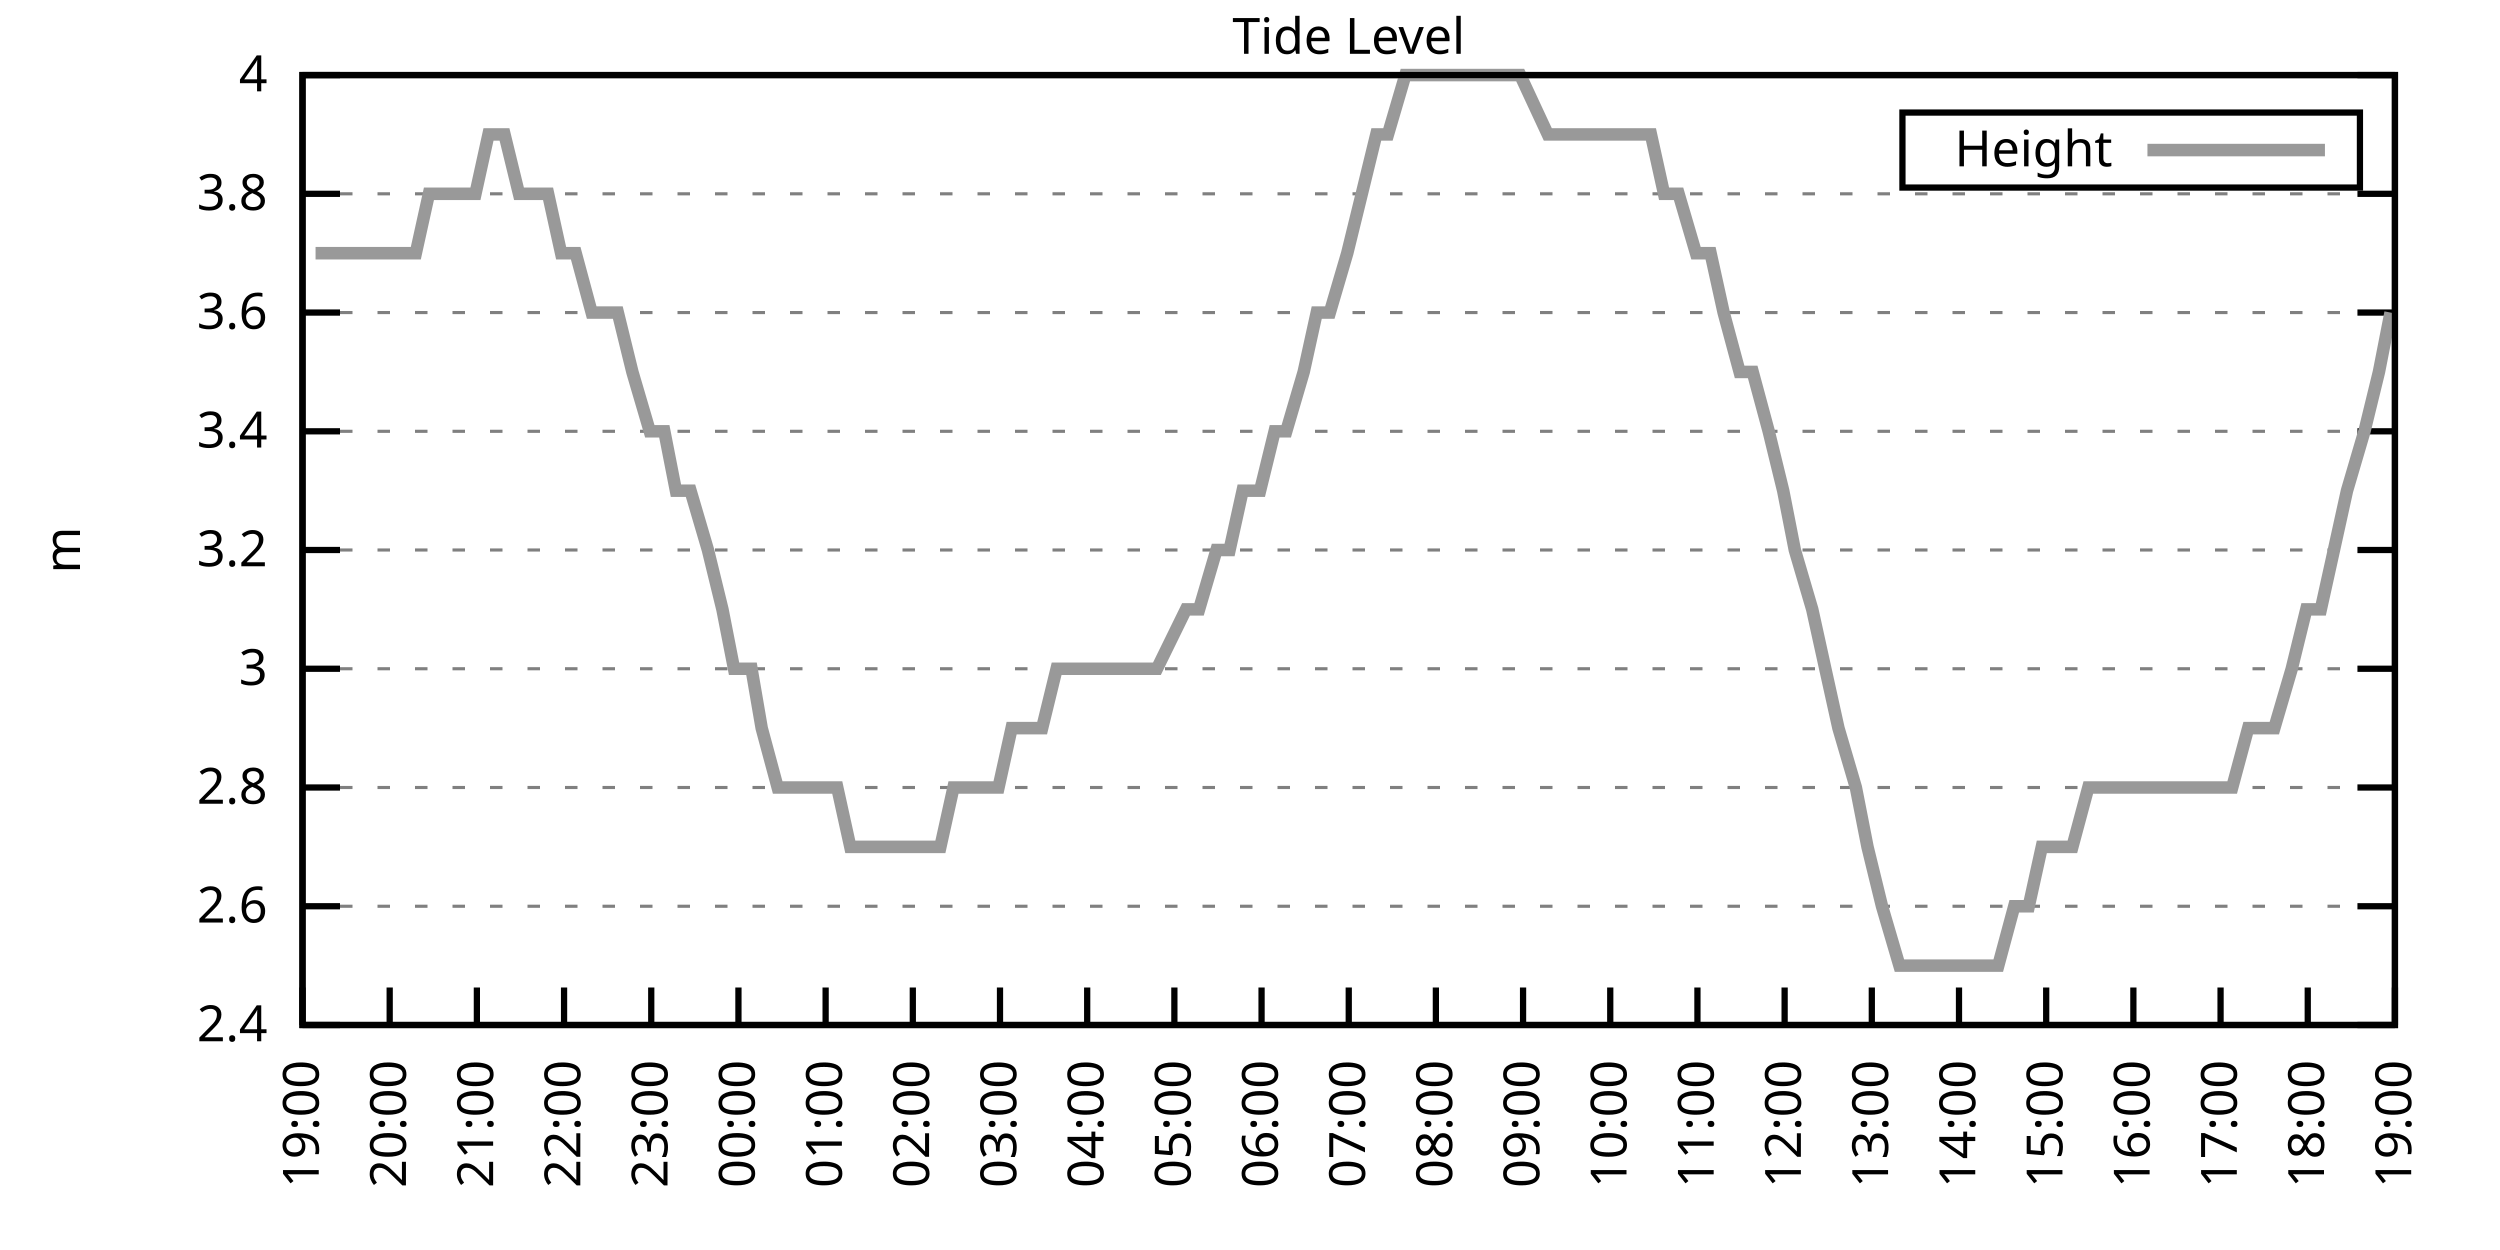
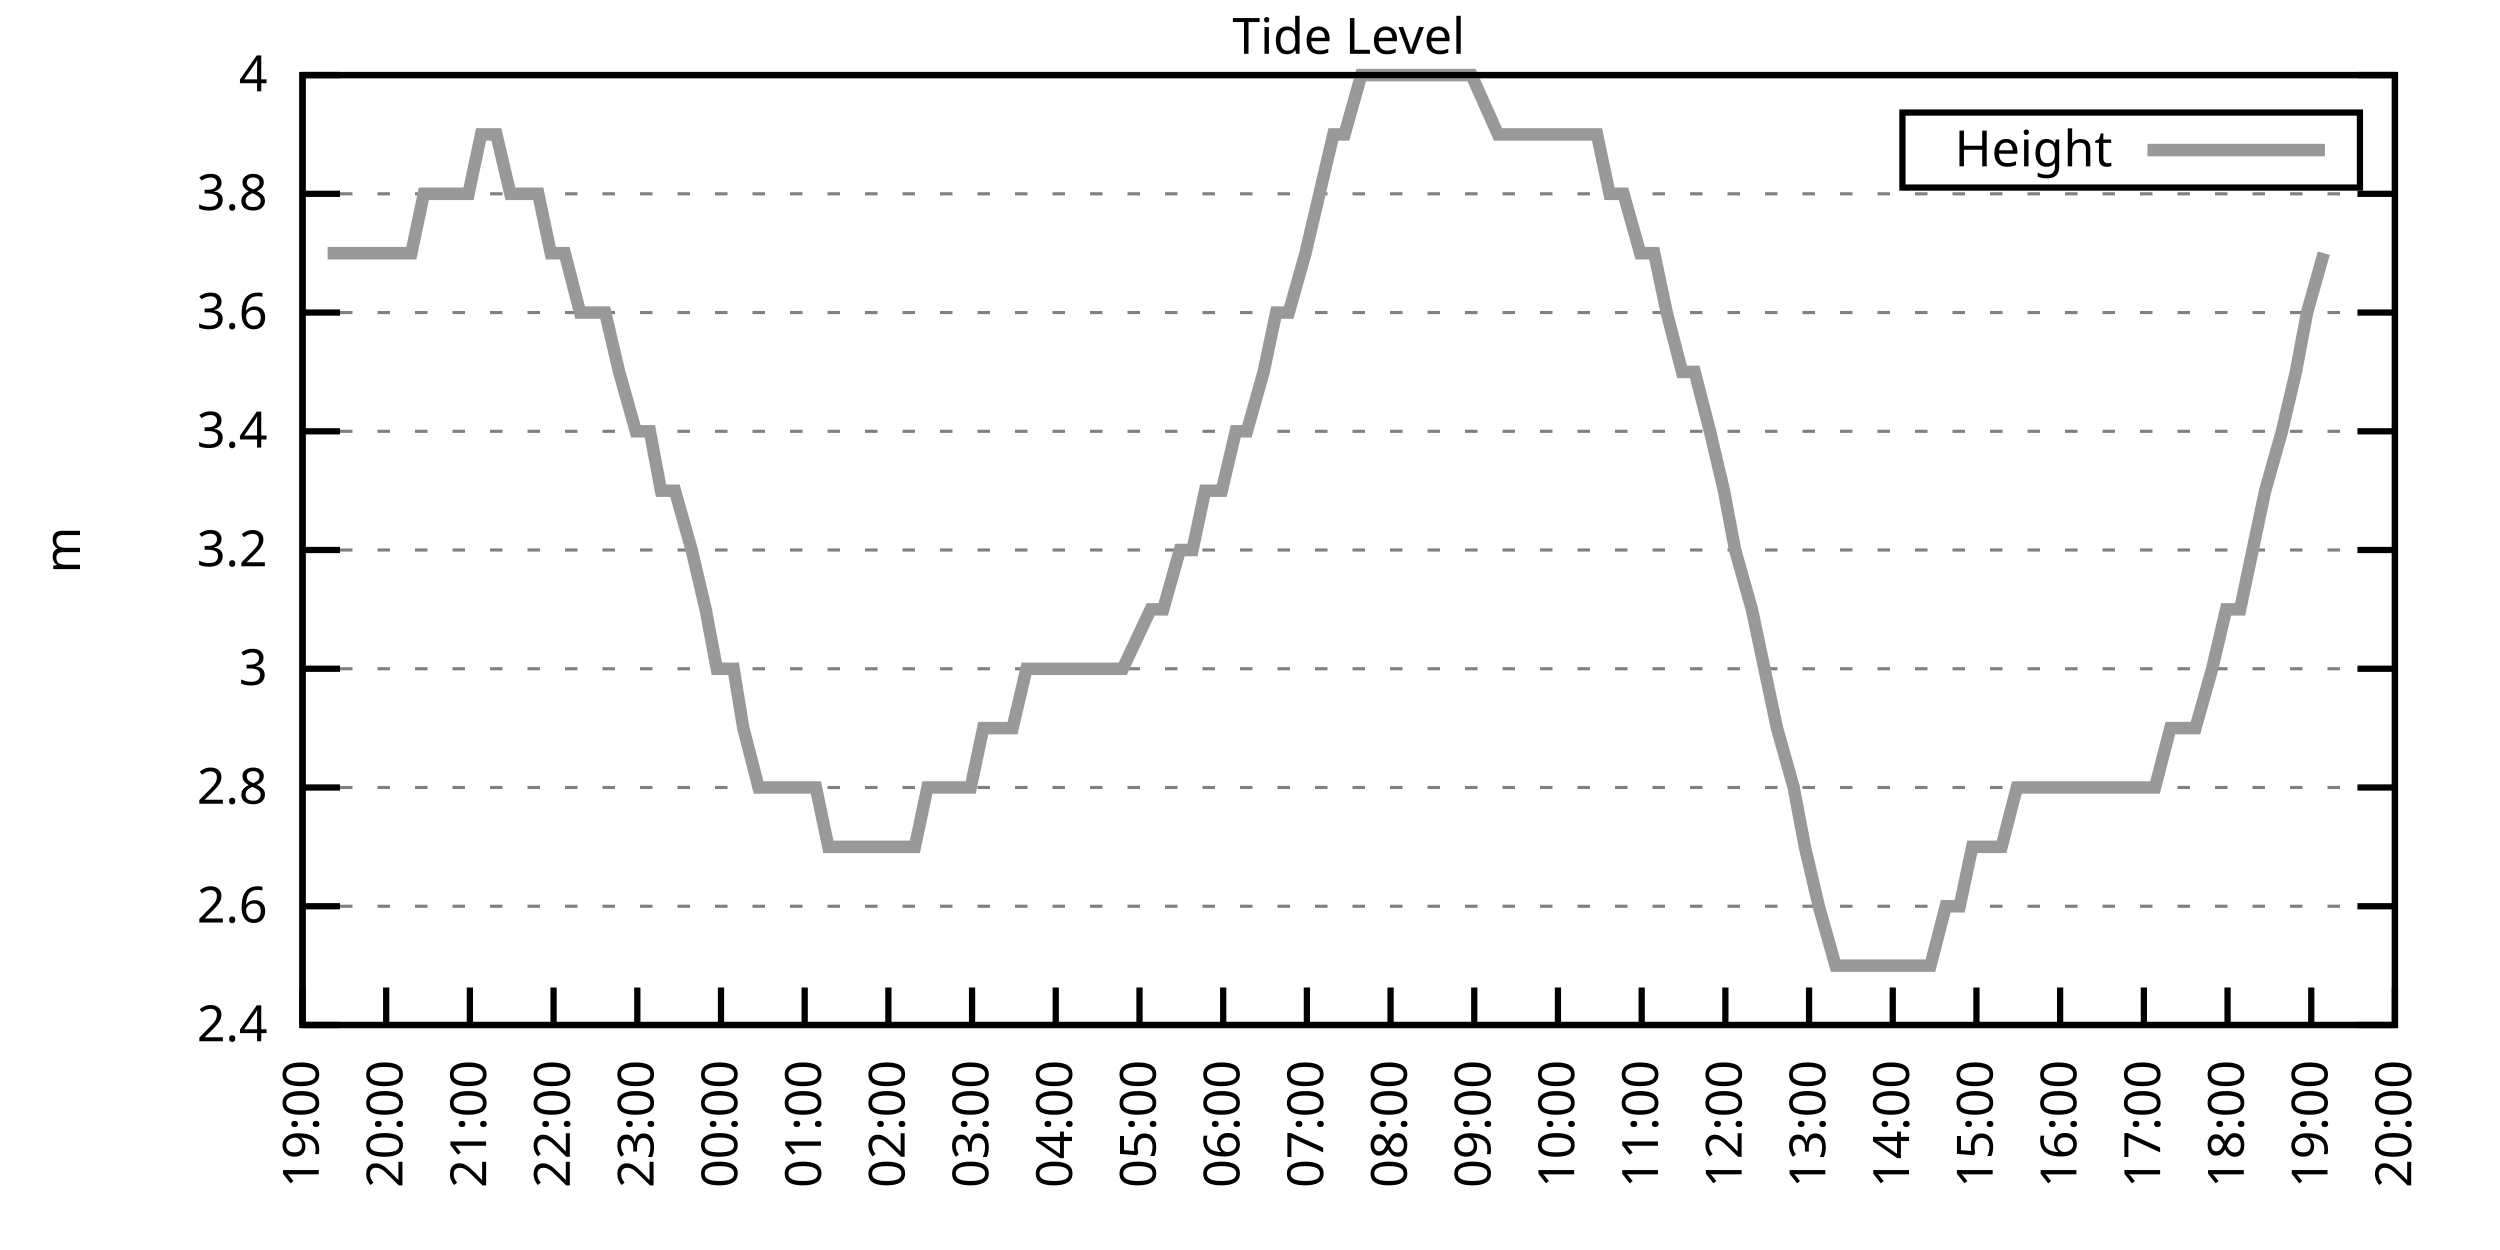
<svg xmlns="http://www.w3.org/2000/svg" xmlns:xlink="http://www.w3.org/1999/xlink" width="400" height="200" viewBox="0 0 400 200">
  <g id="gnuplot_canvas">
    <rect x="0" y="0" width="400" height="200" fill="none" />
    <defs>
      <circle id="gpDot" r="0.5" stroke-width="0.5" stroke="currentColor" />
      <path id="gpPt0" stroke-width="0.333" stroke="currentColor" d="M-1,0 h2 M0,-1 v2" />
      <path id="gpPt1" stroke-width="0.333" stroke="currentColor" d="M-1,-1 L1,1 M1,-1 L-1,1" />
      <path id="gpPt2" stroke-width="0.333" stroke="currentColor" d="M-1,0 L1,0 M0,-1 L0,1 M-1,-1 L1,1 M-1,1 L1,-1" />
      <rect id="gpPt3" stroke-width="0.333" stroke="currentColor" x="-1" y="-1" width="2" height="2" />
      <rect id="gpPt4" stroke-width="0.333" stroke="currentColor" fill="currentColor" x="-1" y="-1" width="2" height="2" />
      <circle id="gpPt5" stroke-width="0.333" stroke="currentColor" cx="0" cy="0" r="1" />
      <use xlink:href="#gpPt5" id="gpPt6" fill="currentColor" stroke="none" />
      <path id="gpPt7" stroke-width="0.333" stroke="currentColor" d="M0,-1.33 L-1.33,0.67 L1.33,0.67 z" />
      <use xlink:href="#gpPt7" id="gpPt8" fill="currentColor" stroke="none" />
      <use xlink:href="#gpPt7" id="gpPt9" stroke="currentColor" transform="rotate(180)" />
      <use xlink:href="#gpPt9" id="gpPt10" fill="currentColor" stroke="none" />
      <use xlink:href="#gpPt3" id="gpPt11" stroke="currentColor" transform="rotate(45)" />
      <use xlink:href="#gpPt11" id="gpPt12" fill="currentColor" stroke="none" />
      <path id="gpPt13" stroke-width="0.333" stroke="currentColor" d="M0,1.330 L1.265,0.411 L0.782,-1.067 L-0.782,-1.076 L-1.265,0.411 z" />
      <use xlink:href="#gpPt13" id="gpPt14" fill="currentColor" stroke="none" />
      <filter id="textbox" filterUnits="objectBoundingBox" x="0" y="0" height="1" width="1">
        <feFlood flood-color="white" flood-opacity="1" result="bgnd" />
        <feComposite in="SourceGraphic" in2="bgnd" operator="atop" />
      </filter>
      <filter id="greybox" filterUnits="objectBoundingBox" x="0" y="0" height="1" width="1">
        <feFlood flood-color="lightgrey" flood-opacity="1" result="grey" />
        <feComposite in="SourceGraphic" in2="grey" operator="atop" />
      </filter>
    </defs>
    <g fill="none" color="white" stroke="currentColor" stroke-width="1.00" stroke-linecap="butt" stroke-linejoin="miter">
</g>
    <g fill="none" color="black" stroke="currentColor" stroke-width="1.00" stroke-linecap="butt" stroke-linejoin="miter">
      <g stroke="none" shape-rendering="crispEdges">
        <polygon fill="rgb(255, 255, 255)" points="48.40,164.00 383.18,164.00 383.18,12.02 48.40,12.02 " />
      </g>
    </g>
    <g fill="none" color="black" stroke="currentColor" stroke-width="1.00" stroke-linecap="butt" stroke-linejoin="miter">
</g>
    <g fill="none" color="black" stroke="black" stroke-width="0.50" stroke-linecap="butt" stroke-linejoin="miter">
</g>
    <g fill="none" color="gray" stroke="currentColor" stroke-width="0.50" stroke-linecap="butt" stroke-linejoin="miter">
      <path stroke="gray" stroke-dasharray="2,4" class="gridline" d="M48.40,164.00 L383.19,164.00  " />
    </g>
    <g fill="none" color="gray" stroke="gray" stroke-width="1.00" stroke-linecap="butt" stroke-linejoin="miter">
</g>
    <g fill="none" color="black" stroke="currentColor" stroke-width="1.00" stroke-linecap="butt" stroke-linejoin="miter">
      <path stroke="black" d="M48.40,164.00 L54.40,164.00 M383.19,164.00 L377.19,164.00  " />
      <g transform="translate(42.80,166.60)" stroke="none" fill="black" font-family="Sans" font-size="8.00" text-anchor="end">
        <text>
          <tspan font-family="Sans"> 2.4</tspan>
        </text>
      </g>
    </g>
    <g fill="none" color="black" stroke="currentColor" stroke-width="1.00" stroke-linecap="butt" stroke-linejoin="miter">
</g>
    <g fill="none" color="black" stroke="black" stroke-width="0.50" stroke-linecap="butt" stroke-linejoin="miter">
</g>
    <g fill="none" color="gray" stroke="currentColor" stroke-width="0.50" stroke-linecap="butt" stroke-linejoin="miter">
      <path stroke="gray" stroke-dasharray="2,4" class="gridline" d="M48.40,145.00 L383.19,145.00  " />
    </g>
    <g fill="none" color="gray" stroke="gray" stroke-width="1.00" stroke-linecap="butt" stroke-linejoin="miter">
</g>
    <g fill="none" color="black" stroke="currentColor" stroke-width="1.00" stroke-linecap="butt" stroke-linejoin="miter">
      <path stroke="black" d="M48.40,145.00 L54.40,145.00 M383.19,145.00 L377.19,145.00  " />
      <g transform="translate(42.80,147.60)" stroke="none" fill="black" font-family="Sans" font-size="8.00" text-anchor="end">
        <text>
          <tspan font-family="Sans"> 2.6</tspan>
        </text>
      </g>
    </g>
    <g fill="none" color="black" stroke="currentColor" stroke-width="1.00" stroke-linecap="butt" stroke-linejoin="miter">
</g>
    <g fill="none" color="black" stroke="black" stroke-width="0.50" stroke-linecap="butt" stroke-linejoin="miter">
</g>
    <g fill="none" color="gray" stroke="currentColor" stroke-width="0.50" stroke-linecap="butt" stroke-linejoin="miter">
      <path stroke="gray" stroke-dasharray="2,4" class="gridline" d="M48.40,126.00 L383.19,126.00  " />
    </g>
    <g fill="none" color="gray" stroke="gray" stroke-width="1.00" stroke-linecap="butt" stroke-linejoin="miter">
</g>
    <g fill="none" color="black" stroke="currentColor" stroke-width="1.00" stroke-linecap="butt" stroke-linejoin="miter">
      <path stroke="black" d="M48.40,126.00 L54.40,126.00 M383.19,126.00 L377.19,126.00  " />
      <g transform="translate(42.80,128.60)" stroke="none" fill="black" font-family="Sans" font-size="8.00" text-anchor="end">
        <text>
          <tspan font-family="Sans"> 2.8</tspan>
        </text>
      </g>
    </g>
    <g fill="none" color="black" stroke="currentColor" stroke-width="1.00" stroke-linecap="butt" stroke-linejoin="miter">
</g>
    <g fill="none" color="black" stroke="black" stroke-width="0.50" stroke-linecap="butt" stroke-linejoin="miter">
</g>
    <g fill="none" color="gray" stroke="currentColor" stroke-width="0.50" stroke-linecap="butt" stroke-linejoin="miter">
      <path stroke="gray" stroke-dasharray="2,4" class="gridline" d="M48.40,107.00 L383.19,107.00  " />
    </g>
    <g fill="none" color="gray" stroke="gray" stroke-width="1.00" stroke-linecap="butt" stroke-linejoin="miter">
</g>
    <g fill="none" color="black" stroke="currentColor" stroke-width="1.00" stroke-linecap="butt" stroke-linejoin="miter">
      <path stroke="black" d="M48.40,107.00 L54.40,107.00 M383.19,107.00 L377.19,107.00  " />
      <g transform="translate(42.80,109.60)" stroke="none" fill="black" font-family="Sans" font-size="8.00" text-anchor="end">
        <text>
          <tspan font-family="Sans"> 3</tspan>
        </text>
      </g>
    </g>
    <g fill="none" color="black" stroke="currentColor" stroke-width="1.00" stroke-linecap="butt" stroke-linejoin="miter">
</g>
    <g fill="none" color="black" stroke="black" stroke-width="0.50" stroke-linecap="butt" stroke-linejoin="miter">
</g>
    <g fill="none" color="gray" stroke="currentColor" stroke-width="0.50" stroke-linecap="butt" stroke-linejoin="miter">
      <path stroke="gray" stroke-dasharray="2,4" class="gridline" d="M48.40,88.00 L383.19,88.00  " />
    </g>
    <g fill="none" color="gray" stroke="gray" stroke-width="1.00" stroke-linecap="butt" stroke-linejoin="miter">
</g>
    <g fill="none" color="black" stroke="currentColor" stroke-width="1.00" stroke-linecap="butt" stroke-linejoin="miter">
      <path stroke="black" d="M48.40,88.00 L54.40,88.00 M383.19,88.00 L377.19,88.00  " />
      <g transform="translate(42.80,90.60)" stroke="none" fill="black" font-family="Sans" font-size="8.00" text-anchor="end">
        <text>
          <tspan font-family="Sans"> 3.2</tspan>
        </text>
      </g>
    </g>
    <g fill="none" color="black" stroke="currentColor" stroke-width="1.00" stroke-linecap="butt" stroke-linejoin="miter">
</g>
    <g fill="none" color="black" stroke="black" stroke-width="0.50" stroke-linecap="butt" stroke-linejoin="miter">
</g>
    <g fill="none" color="gray" stroke="currentColor" stroke-width="0.50" stroke-linecap="butt" stroke-linejoin="miter">
      <path stroke="gray" stroke-dasharray="2,4" class="gridline" d="M48.40,69.01 L383.19,69.01  " />
    </g>
    <g fill="none" color="gray" stroke="gray" stroke-width="1.00" stroke-linecap="butt" stroke-linejoin="miter">
</g>
    <g fill="none" color="black" stroke="currentColor" stroke-width="1.00" stroke-linecap="butt" stroke-linejoin="miter">
      <path stroke="black" d="M48.40,69.01 L54.40,69.01 M383.19,69.01 L377.19,69.01  " />
      <g transform="translate(42.80,71.61)" stroke="none" fill="black" font-family="Sans" font-size="8.00" text-anchor="end">
        <text>
          <tspan font-family="Sans"> 3.4</tspan>
        </text>
      </g>
    </g>
    <g fill="none" color="black" stroke="currentColor" stroke-width="1.00" stroke-linecap="butt" stroke-linejoin="miter">
</g>
    <g fill="none" color="black" stroke="black" stroke-width="0.50" stroke-linecap="butt" stroke-linejoin="miter">
</g>
    <g fill="none" color="gray" stroke="currentColor" stroke-width="0.50" stroke-linecap="butt" stroke-linejoin="miter">
      <path stroke="gray" stroke-dasharray="2,4" class="gridline" d="M48.40,50.01 L383.19,50.01  " />
    </g>
    <g fill="none" color="gray" stroke="gray" stroke-width="1.00" stroke-linecap="butt" stroke-linejoin="miter">
</g>
    <g fill="none" color="black" stroke="currentColor" stroke-width="1.00" stroke-linecap="butt" stroke-linejoin="miter">
      <path stroke="black" d="M48.40,50.01 L54.40,50.01 M383.19,50.01 L377.19,50.01  " />
      <g transform="translate(42.80,52.61)" stroke="none" fill="black" font-family="Sans" font-size="8.00" text-anchor="end">
        <text>
          <tspan font-family="Sans"> 3.6</tspan>
        </text>
      </g>
    </g>
    <g fill="none" color="black" stroke="currentColor" stroke-width="1.00" stroke-linecap="butt" stroke-linejoin="miter">
</g>
    <g fill="none" color="black" stroke="black" stroke-width="0.50" stroke-linecap="butt" stroke-linejoin="miter">
</g>
    <g fill="none" color="gray" stroke="currentColor" stroke-width="0.50" stroke-linecap="butt" stroke-linejoin="miter">
      <path stroke="gray" stroke-dasharray="2,4" class="gridline" d="M48.40,31.01 L383.19,31.01  " />
    </g>
    <g fill="none" color="gray" stroke="gray" stroke-width="1.00" stroke-linecap="butt" stroke-linejoin="miter">
</g>
    <g fill="none" color="black" stroke="currentColor" stroke-width="1.00" stroke-linecap="butt" stroke-linejoin="miter">
      <path stroke="black" d="M48.40,31.01 L54.40,31.01 M383.19,31.01 L377.19,31.01  " />
      <g transform="translate(42.80,33.61)" stroke="none" fill="black" font-family="Sans" font-size="8.00" text-anchor="end">
        <text>
          <tspan font-family="Sans"> 3.8</tspan>
        </text>
      </g>
    </g>
    <g fill="none" color="black" stroke="currentColor" stroke-width="1.00" stroke-linecap="butt" stroke-linejoin="miter">
</g>
    <g fill="none" color="black" stroke="black" stroke-width="0.50" stroke-linecap="butt" stroke-linejoin="miter">
</g>
    <g fill="none" color="gray" stroke="currentColor" stroke-width="0.50" stroke-linecap="butt" stroke-linejoin="miter">
      <path stroke="gray" stroke-dasharray="2,4" class="gridline" d="M48.40,12.01 L383.19,12.01  " />
    </g>
    <g fill="none" color="gray" stroke="gray" stroke-width="1.00" stroke-linecap="butt" stroke-linejoin="miter">
</g>
    <g fill="none" color="black" stroke="currentColor" stroke-width="1.00" stroke-linecap="butt" stroke-linejoin="miter">
      <path stroke="black" d="M48.40,12.01 L54.40,12.01 M383.19,12.01 L377.19,12.01  " />
      <g transform="translate(42.80,14.61)" stroke="none" fill="black" font-family="Sans" font-size="8.00" text-anchor="end">
        <text>
          <tspan font-family="Sans"> 4</tspan>
        </text>
      </g>
    </g>
    <g fill="none" color="black" stroke="currentColor" stroke-width="1.00" stroke-linecap="butt" stroke-linejoin="miter">
      <path stroke="black" d="M48.40,164.00 L48.40,158.00  " />
      <g transform="translate(51.00,169.60) rotate(270.00)" stroke="none" fill="black" font-family="Sans" font-size="8.00" text-anchor="end">
        <text>
          <tspan font-family="Sans">19:00</tspan>
        </text>
      </g>
    </g>
    <g fill="none" color="black" stroke="currentColor" stroke-width="1.00" stroke-linecap="butt" stroke-linejoin="miter">
-       <path stroke="black" d="M62.35,164.00 L62.35,158.00  " />
-       <g transform="translate(64.95,169.60) rotate(270.00)" stroke="none" fill="black" font-family="Sans" font-size="8.00" text-anchor="end">
+       <path stroke="black" d="M61.79,164.00 L61.79,158.00  " />
+       <g transform="translate(64.39,169.60) rotate(270.00)" stroke="none" fill="black" font-family="Sans" font-size="8.00" text-anchor="end">
        <text>
          <tspan font-family="Sans">20:00</tspan>
        </text>
      </g>
    </g>
    <g fill="none" color="black" stroke="currentColor" stroke-width="1.00" stroke-linecap="butt" stroke-linejoin="miter">
-       <path stroke="black" d="M76.30,164.00 L76.30,158.00  " />
-       <g transform="translate(78.90,169.60) rotate(270.00)" stroke="none" fill="black" font-family="Sans" font-size="8.00" text-anchor="end">
+       <path stroke="black" d="M75.18,164.00 L75.18,158.00  " />
+       <g transform="translate(77.78,169.60) rotate(270.00)" stroke="none" fill="black" font-family="Sans" font-size="8.00" text-anchor="end">
        <text>
          <tspan font-family="Sans">21:00</tspan>
        </text>
      </g>
    </g>
    <g fill="none" color="black" stroke="currentColor" stroke-width="1.00" stroke-linecap="butt" stroke-linejoin="miter">
-       <path stroke="black" d="M90.25,164.00 L90.25,158.00  " />
-       <g transform="translate(92.85,169.60) rotate(270.00)" stroke="none" fill="black" font-family="Sans" font-size="8.00" text-anchor="end">
+       <path stroke="black" d="M88.57,164.00 L88.57,158.00  " />
+       <g transform="translate(91.17,169.60) rotate(270.00)" stroke="none" fill="black" font-family="Sans" font-size="8.00" text-anchor="end">
        <text>
          <tspan font-family="Sans">22:00</tspan>
        </text>
      </g>
    </g>
    <g fill="none" color="black" stroke="currentColor" stroke-width="1.00" stroke-linecap="butt" stroke-linejoin="miter">
-       <path stroke="black" d="M104.20,164.00 L104.20,158.00  " />
-       <g transform="translate(106.80,169.60) rotate(270.00)" stroke="none" fill="black" font-family="Sans" font-size="8.00" text-anchor="end">
+       <path stroke="black" d="M101.97,164.00 L101.97,158.00  " />
+       <g transform="translate(104.57,169.60) rotate(270.00)" stroke="none" fill="black" font-family="Sans" font-size="8.00" text-anchor="end">
        <text>
          <tspan font-family="Sans">23:00</tspan>
        </text>
      </g>
    </g>
    <g fill="none" color="black" stroke="currentColor" stroke-width="1.00" stroke-linecap="butt" stroke-linejoin="miter">
-       <path stroke="black" d="M118.15,164.00 L118.15,158.00  " />
-       <g transform="translate(120.75,169.60) rotate(270.00)" stroke="none" fill="black" font-family="Sans" font-size="8.00" text-anchor="end">
+       <path stroke="black" d="M115.36,164.00 L115.36,158.00  " />
+       <g transform="translate(117.96,169.60) rotate(270.00)" stroke="none" fill="black" font-family="Sans" font-size="8.00" text-anchor="end">
        <text>
          <tspan font-family="Sans">00:00</tspan>
        </text>
      </g>
    </g>
    <g fill="none" color="black" stroke="currentColor" stroke-width="1.00" stroke-linecap="butt" stroke-linejoin="miter">
-       <path stroke="black" d="M132.10,164.00 L132.10,158.00  " />
-       <g transform="translate(134.70,169.60) rotate(270.00)" stroke="none" fill="black" font-family="Sans" font-size="8.00" text-anchor="end">
+       <path stroke="black" d="M128.75,164.00 L128.75,158.00  " />
+       <g transform="translate(131.35,169.60) rotate(270.00)" stroke="none" fill="black" font-family="Sans" font-size="8.00" text-anchor="end">
        <text>
          <tspan font-family="Sans">01:00</tspan>
        </text>
      </g>
    </g>
    <g fill="none" color="black" stroke="currentColor" stroke-width="1.00" stroke-linecap="butt" stroke-linejoin="miter">
-       <path stroke="black" d="M146.05,164.00 L146.05,158.00  " />
-       <g transform="translate(148.65,169.60) rotate(270.00)" stroke="none" fill="black" font-family="Sans" font-size="8.00" text-anchor="end">
+       <path stroke="black" d="M142.14,164.00 L142.14,158.00  " />
+       <g transform="translate(144.74,169.60) rotate(270.00)" stroke="none" fill="black" font-family="Sans" font-size="8.00" text-anchor="end">
        <text>
          <tspan font-family="Sans">02:00</tspan>
        </text>
      </g>
    </g>
    <g fill="none" color="black" stroke="currentColor" stroke-width="1.00" stroke-linecap="butt" stroke-linejoin="miter">
-       <path stroke="black" d="M160.00,164.00 L160.00,158.00  " />
-       <g transform="translate(162.60,169.60) rotate(270.00)" stroke="none" fill="black" font-family="Sans" font-size="8.00" text-anchor="end">
+       <path stroke="black" d="M155.53,164.00 L155.53,158.00  " />
+       <g transform="translate(158.13,169.60) rotate(270.00)" stroke="none" fill="black" font-family="Sans" font-size="8.00" text-anchor="end">
        <text>
          <tspan font-family="Sans">03:00</tspan>
        </text>
      </g>
    </g>
    <g fill="none" color="black" stroke="currentColor" stroke-width="1.00" stroke-linecap="butt" stroke-linejoin="miter">
-       <path stroke="black" d="M173.95,164.00 L173.95,158.00  " />
-       <g transform="translate(176.55,169.60) rotate(270.00)" stroke="none" fill="black" font-family="Sans" font-size="8.00" text-anchor="end">
+       <path stroke="black" d="M168.92,164.00 L168.92,158.00  " />
+       <g transform="translate(171.52,169.60) rotate(270.00)" stroke="none" fill="black" font-family="Sans" font-size="8.00" text-anchor="end">
        <text>
          <tspan font-family="Sans">04:00</tspan>
        </text>
      </g>
    </g>
    <g fill="none" color="black" stroke="currentColor" stroke-width="1.00" stroke-linecap="butt" stroke-linejoin="miter">
-       <path stroke="black" d="M187.90,164.00 L187.90,158.00  " />
-       <g transform="translate(190.50,169.60) rotate(270.00)" stroke="none" fill="black" font-family="Sans" font-size="8.00" text-anchor="end">
+       <path stroke="black" d="M182.32,164.00 L182.32,158.00  " />
+       <g transform="translate(184.92,169.60) rotate(270.00)" stroke="none" fill="black" font-family="Sans" font-size="8.00" text-anchor="end">
        <text>
          <tspan font-family="Sans">05:00</tspan>
        </text>
      </g>
    </g>
    <g fill="none" color="black" stroke="currentColor" stroke-width="1.00" stroke-linecap="butt" stroke-linejoin="miter">
-       <path stroke="black" d="M201.85,164.00 L201.85,158.00  " />
-       <g transform="translate(204.45,169.60) rotate(270.00)" stroke="none" fill="black" font-family="Sans" font-size="8.00" text-anchor="end">
+       <path stroke="black" d="M195.71,164.00 L195.71,158.00  " />
+       <g transform="translate(198.31,169.60) rotate(270.00)" stroke="none" fill="black" font-family="Sans" font-size="8.00" text-anchor="end">
        <text>
          <tspan font-family="Sans">06:00</tspan>
        </text>
      </g>
    </g>
    <g fill="none" color="black" stroke="currentColor" stroke-width="1.00" stroke-linecap="butt" stroke-linejoin="miter">
-       <path stroke="black" d="M215.80,164.00 L215.80,158.00  " />
-       <g transform="translate(218.40,169.60) rotate(270.00)" stroke="none" fill="black" font-family="Sans" font-size="8.00" text-anchor="end">
+       <path stroke="black" d="M209.10,164.00 L209.10,158.00  " />
+       <g transform="translate(211.70,169.60) rotate(270.00)" stroke="none" fill="black" font-family="Sans" font-size="8.00" text-anchor="end">
        <text>
          <tspan font-family="Sans">07:00</tspan>
        </text>
      </g>
    </g>
    <g fill="none" color="black" stroke="currentColor" stroke-width="1.00" stroke-linecap="butt" stroke-linejoin="miter">
-       <path stroke="black" d="M229.74,164.00 L229.74,158.00  " />
-       <g transform="translate(232.34,169.60) rotate(270.00)" stroke="none" fill="black" font-family="Sans" font-size="8.00" text-anchor="end">
+       <path stroke="black" d="M222.49,164.00 L222.49,158.00  " />
+       <g transform="translate(225.09,169.60) rotate(270.00)" stroke="none" fill="black" font-family="Sans" font-size="8.00" text-anchor="end">
        <text>
          <tspan font-family="Sans">08:00</tspan>
        </text>
      </g>
    </g>
    <g fill="none" color="black" stroke="currentColor" stroke-width="1.00" stroke-linecap="butt" stroke-linejoin="miter">
-       <path stroke="black" d="M243.69,164.00 L243.69,158.00  " />
-       <g transform="translate(246.29,169.60) rotate(270.00)" stroke="none" fill="black" font-family="Sans" font-size="8.00" text-anchor="end">
+       <path stroke="black" d="M235.88,164.00 L235.88,158.00  " />
+       <g transform="translate(238.48,169.60) rotate(270.00)" stroke="none" fill="black" font-family="Sans" font-size="8.00" text-anchor="end">
        <text>
          <tspan font-family="Sans">09:00</tspan>
        </text>
      </g>
    </g>
    <g fill="none" color="black" stroke="currentColor" stroke-width="1.00" stroke-linecap="butt" stroke-linejoin="miter">
-       <path stroke="black" d="M257.64,164.00 L257.64,158.00  " />
-       <g transform="translate(260.24,169.60) rotate(270.00)" stroke="none" fill="black" font-family="Sans" font-size="8.00" text-anchor="end">
+       <path stroke="black" d="M249.27,164.00 L249.27,158.00  " />
+       <g transform="translate(251.87,169.60) rotate(270.00)" stroke="none" fill="black" font-family="Sans" font-size="8.00" text-anchor="end">
        <text>
          <tspan font-family="Sans">10:00</tspan>
        </text>
      </g>
    </g>
    <g fill="none" color="black" stroke="currentColor" stroke-width="1.00" stroke-linecap="butt" stroke-linejoin="miter">
-       <path stroke="black" d="M271.59,164.00 L271.59,158.00  " />
-       <g transform="translate(274.19,169.60) rotate(270.00)" stroke="none" fill="black" font-family="Sans" font-size="8.00" text-anchor="end">
+       <path stroke="black" d="M262.67,164.00 L262.67,158.00  " />
+       <g transform="translate(265.27,169.60) rotate(270.00)" stroke="none" fill="black" font-family="Sans" font-size="8.00" text-anchor="end">
        <text>
          <tspan font-family="Sans">11:00</tspan>
        </text>
      </g>
    </g>
    <g fill="none" color="black" stroke="currentColor" stroke-width="1.00" stroke-linecap="butt" stroke-linejoin="miter">
-       <path stroke="black" d="M285.54,164.00 L285.54,158.00  " />
-       <g transform="translate(288.14,169.60) rotate(270.00)" stroke="none" fill="black" font-family="Sans" font-size="8.00" text-anchor="end">
+       <path stroke="black" d="M276.06,164.00 L276.06,158.00  " />
+       <g transform="translate(278.66,169.60) rotate(270.00)" stroke="none" fill="black" font-family="Sans" font-size="8.00" text-anchor="end">
        <text>
          <tspan font-family="Sans">12:00</tspan>
        </text>
      </g>
    </g>
    <g fill="none" color="black" stroke="currentColor" stroke-width="1.00" stroke-linecap="butt" stroke-linejoin="miter">
-       <path stroke="black" d="M299.49,164.00 L299.49,158.00  " />
-       <g transform="translate(302.09,169.60) rotate(270.00)" stroke="none" fill="black" font-family="Sans" font-size="8.00" text-anchor="end">
+       <path stroke="black" d="M289.45,164.00 L289.45,158.00  " />
+       <g transform="translate(292.05,169.60) rotate(270.00)" stroke="none" fill="black" font-family="Sans" font-size="8.00" text-anchor="end">
        <text>
          <tspan font-family="Sans">13:00</tspan>
        </text>
      </g>
    </g>
    <g fill="none" color="black" stroke="currentColor" stroke-width="1.00" stroke-linecap="butt" stroke-linejoin="miter">
-       <path stroke="black" d="M313.44,164.00 L313.44,158.00  " />
-       <g transform="translate(316.04,169.60) rotate(270.00)" stroke="none" fill="black" font-family="Sans" font-size="8.00" text-anchor="end">
+       <path stroke="black" d="M302.84,164.00 L302.84,158.00  " />
+       <g transform="translate(305.44,169.60) rotate(270.00)" stroke="none" fill="black" font-family="Sans" font-size="8.00" text-anchor="end">
        <text>
          <tspan font-family="Sans">14:00</tspan>
        </text>
      </g>
    </g>
    <g fill="none" color="black" stroke="currentColor" stroke-width="1.00" stroke-linecap="butt" stroke-linejoin="miter">
-       <path stroke="black" d="M327.39,164.00 L327.39,158.00  " />
-       <g transform="translate(329.99,169.60) rotate(270.00)" stroke="none" fill="black" font-family="Sans" font-size="8.00" text-anchor="end">
+       <path stroke="black" d="M316.23,164.00 L316.23,158.00  " />
+       <g transform="translate(318.83,169.60) rotate(270.00)" stroke="none" fill="black" font-family="Sans" font-size="8.00" text-anchor="end">
        <text>
          <tspan font-family="Sans">15:00</tspan>
        </text>
      </g>
    </g>
    <g fill="none" color="black" stroke="currentColor" stroke-width="1.00" stroke-linecap="butt" stroke-linejoin="miter">
-       <path stroke="black" d="M341.34,164.00 L341.34,158.00  " />
-       <g transform="translate(343.94,169.60) rotate(270.00)" stroke="none" fill="black" font-family="Sans" font-size="8.00" text-anchor="end">
+       <path stroke="black" d="M329.62,164.00 L329.62,158.00  " />
+       <g transform="translate(332.22,169.60) rotate(270.00)" stroke="none" fill="black" font-family="Sans" font-size="8.00" text-anchor="end">
        <text>
          <tspan font-family="Sans">16:00</tspan>
        </text>
      </g>
    </g>
    <g fill="none" color="black" stroke="currentColor" stroke-width="1.00" stroke-linecap="butt" stroke-linejoin="miter">
-       <path stroke="black" d="M355.29,164.00 L355.29,158.00  " />
-       <g transform="translate(357.89,169.60) rotate(270.00)" stroke="none" fill="black" font-family="Sans" font-size="8.00" text-anchor="end">
+       <path stroke="black" d="M343.02,164.00 L343.02,158.00  " />
+       <g transform="translate(345.62,169.60) rotate(270.00)" stroke="none" fill="black" font-family="Sans" font-size="8.00" text-anchor="end">
        <text>
          <tspan font-family="Sans">17:00</tspan>
        </text>
      </g>
    </g>
    <g fill="none" color="black" stroke="currentColor" stroke-width="1.00" stroke-linecap="butt" stroke-linejoin="miter">
-       <path stroke="black" d="M369.24,164.00 L369.24,158.00  " />
-       <g transform="translate(371.84,169.60) rotate(270.00)" stroke="none" fill="black" font-family="Sans" font-size="8.00" text-anchor="end">
+       <path stroke="black" d="M356.41,164.00 L356.41,158.00  " />
+       <g transform="translate(359.01,169.60) rotate(270.00)" stroke="none" fill="black" font-family="Sans" font-size="8.00" text-anchor="end">
        <text>
          <tspan font-family="Sans">18:00</tspan>
+         </text>
+       </g>
+     </g>
+     <g fill="none" color="black" stroke="currentColor" stroke-width="1.00" stroke-linecap="butt" stroke-linejoin="miter">
+       <path stroke="black" d="M369.80,164.00 L369.80,158.00  " />
+       <g transform="translate(372.40,169.60) rotate(270.00)" stroke="none" fill="black" font-family="Sans" font-size="8.00" text-anchor="end">
+         <text>
+           <tspan font-family="Sans">19:00</tspan>
        </text>
      </g>
    </g>
    <g fill="none" color="black" stroke="currentColor" stroke-width="1.00" stroke-linecap="butt" stroke-linejoin="miter">
      <path stroke="black" d="M383.19,164.00 L383.19,158.00  " />
      <g transform="translate(385.79,169.60) rotate(270.00)" stroke="none" fill="black" font-family="Sans" font-size="8.00" text-anchor="end">
        <text>
-           <tspan font-family="Sans">19:00</tspan>
+           <tspan font-family="Sans">20:00</tspan>
        </text>
      </g>
    </g>
    <g fill="none" color="black" stroke="currentColor" stroke-width="1.00" stroke-linecap="butt" stroke-linejoin="miter">
</g>
    <g fill="none" color="black" stroke="currentColor" stroke-width="1.00" stroke-linecap="butt" stroke-linejoin="miter">
      <path stroke="black" d="M48.40,12.01 L48.40,164.00 L383.19,164.00 L383.19,12.01 L48.40,12.01 Z  " />
    </g>
    <g fill="none" color="black" stroke="currentColor" stroke-width="1.00" stroke-linecap="butt" stroke-linejoin="miter">
</g>
    <g fill="none" color="black" stroke="currentColor" stroke-width="1.00" stroke-linecap="butt" stroke-linejoin="miter">
      <path stroke="black" d="M304.39,30.01 L304.39,18.01 L377.59,18.01 L377.59,30.01 L304.39,30.01 Z  " />
    </g>
    <g id="Tide_level_plot_1">
      <g fill="none" color="white" stroke="black" stroke-width="2.00" stroke-linecap="butt" stroke-linejoin="miter">
</g>
      <g fill="none" color="black" stroke="currentColor" stroke-width="2.00" stroke-linecap="butt" stroke-linejoin="miter">
        <g transform="translate(337.99,26.61)" stroke="none" fill="black" font-family="Sans" font-size="8.00" text-anchor="end">
          <text>
            <tspan font-family="Sans">Height</tspan>
          </text>
        </g>
      </g>
      <g fill="none" color="black" stroke="currentColor" stroke-width="2.00" stroke-linecap="butt" stroke-linejoin="miter">
-         <path stroke="rgb(153, 153, 153)" d="M343.59,24.01 L371.99,24.01 M50.49,40.51 L52.58,40.51 L54.68,40.51 L57.47,40.51 L59.56,40.51 L61.65,40.51   L64.44,40.51 L66.53,40.51 L68.63,31.01 L71.42,31.01 L73.74,31.01 L76.07,31.01 L78.16,21.51 L80.72,21.51   L83.04,31.01 L84.90,31.01 L87.69,31.01 L89.78,40.51 L92.11,40.51 L94.67,50.01 L96.53,50.01 L98.85,50.01   L101.18,59.51 L103.97,69.01 L106.29,69.01 L108.15,78.51 L110.48,78.51 L113.27,88.00 L115.59,97.50 L117.45,107.00   L120.24,107.00 L121.87,116.50 L124.43,126.00 L126.98,126.00 L129.54,126.00 L131.63,126.00 L133.96,126.00 L136.05,135.50   L137.91,135.50 L140.93,135.50 L143.49,135.50 L145.81,135.50 L147.67,135.50 L150.46,135.50 L152.56,126.00 L156.97,126.00   L159.76,126.00 L161.86,116.50 L164.41,116.50 L166.74,116.50 L169.06,107.00 L170.46,107.00 L173.02,107.00 L175.57,107.00   L180.69,107.00 L183.01,107.00 L185.11,107.00 L189.76,97.50 L191.85,97.50 L194.64,88.00 L196.73,88.00 L198.82,78.51   L201.61,78.51 L203.94,69.01 L205.80,69.01 L208.59,59.51 L210.68,50.01 L212.77,50.01 L215.56,40.51 L217.89,31.01   L220.21,21.51 L222.07,21.51 L224.86,12.01 L227.19,12.01 L229.28,12.01 L231.84,12.01 L233.93,12.01 L236.25,12.01   L238.35,12.01 L240.67,12.01 L243.23,12.01 L247.65,21.51 L250.44,21.51 L252.53,21.51 L255.09,21.51 L257.18,21.51   L259.74,21.51 L262.06,21.51 L264.15,21.51 L266.25,31.01 L268.57,31.01 L271.36,40.51 L273.69,40.51 L275.78,50.01   L278.34,59.51 L280.43,59.51 L282.99,69.01 L285.31,78.51 L287.17,88.00 L289.96,97.50 L292.05,107.00 L294.15,116.50   L296.94,126.00 L298.80,135.50 L301.12,145.00 L303.91,154.50 L306.00,154.50 L308.33,154.50 L310.88,154.50 L313.21,154.50   L315.07,154.50 L317.86,154.50 L319.72,154.50 L322.28,145.00 L324.60,145.00 L326.69,135.50 L329.02,135.50 L331.58,135.50   L334.13,126.00 L336.23,126.00 L338.78,126.00 L340.64,126.00 L343.20,126.00 L345.29,126.00 L348.08,126.00 L350.18,126.00   L352.73,126.00 L355.06,126.00 L357.15,126.00 L359.71,116.50 L361.57,116.50 L363.89,116.50 L366.68,107.00 L369.01,97.50   L371.33,97.50 L373.43,88.00 L375.52,78.51 L378.31,69.01 L380.63,59.51 L382.49,50.01  " />
+         <path stroke="rgb(153, 153, 153)" d="M343.59,24.01 L371.99,24.01 M52.42,40.51 L54.43,40.51 L57.10,40.51 L59.11,40.51 L61.12,40.51 L63.80,40.51   L65.81,40.51 L67.82,31.01 L70.50,31.01 L72.73,31.01 L74.96,31.01 L76.97,21.51 L79.42,21.51 L81.66,31.01   L83.44,31.01 L86.12,31.01 L88.13,40.51 L90.36,40.51 L92.82,50.01 L94.60,50.01 L96.83,50.01 L99.06,59.51   L101.74,69.01 L103.98,69.01 L105.76,78.51 L107.99,78.51 L110.67,88.00 L112.90,97.50 L114.69,107.00 L117.37,107.00   L118.93,116.50 L121.38,126.00 L123.84,126.00 L126.29,126.00 L128.30,126.00 L130.54,126.00 L132.54,135.50 L134.33,135.50   L137.23,135.50 L139.69,135.50 L141.92,135.50 L143.70,135.50 L146.38,135.50 L148.39,126.00 L152.63,126.00 L155.31,126.00   L157.32,116.50 L159.77,116.50 L162.01,116.50 L164.24,107.00 L165.58,107.00 L168.03,107.00 L170.49,107.00 L175.40,107.00   L177.63,107.00 L179.64,107.00 L184.10,97.50 L186.11,97.50 L188.79,88.00 L190.80,88.00 L192.81,78.51 L195.48,78.51   L197.72,69.01 L199.50,69.01 L202.18,59.51 L204.19,50.01 L206.20,50.01 L208.88,40.51 L211.11,31.01 L213.34,21.51   L215.13,21.51 L217.80,12.01 L220.04,12.01 L222.04,12.01 L224.50,12.01 L226.51,12.01 L228.74,12.01 L230.75,12.01   L232.98,12.01 L235.44,12.01 L239.68,21.51 L242.36,21.51 L244.36,21.51 L246.82,21.51 L248.83,21.51 L251.28,21.51   L253.51,21.51 L255.52,21.51 L257.53,31.01 L259.76,31.01 L262.44,40.51 L264.67,40.51 L266.68,50.01 L269.14,59.51   L271.15,59.51 L273.60,69.01 L275.83,78.51 L277.62,88.00 L280.30,97.50 L282.31,107.00 L284.32,116.50 L286.99,126.00   L288.78,135.50 L291.01,145.00 L293.69,154.50 L295.70,154.50 L297.93,154.50 L300.39,154.50 L302.62,154.50 L304.40,154.50   L307.08,154.50 L308.87,154.50 L311.32,145.00 L313.55,145.00 L315.56,135.50 L317.79,135.50 L320.25,135.50 L322.70,126.00   L324.71,126.00 L327.17,126.00 L328.95,126.00 L331.41,126.00 L333.42,126.00 L336.10,126.00 L338.10,126.00 L340.56,126.00   L342.79,126.00 L344.80,126.00 L347.26,116.50 L349.04,116.50 L351.27,116.50 L353.95,107.00 L356.18,97.50 L358.42,97.50   L360.42,88.00 L362.43,78.51 L365.11,69.01 L367.34,59.51 L369.13,50.01 L371.81,40.51  " />
      </g>
    </g>
    <g fill="none" color="black" stroke="currentColor" stroke-width="2.00" stroke-linecap="butt" stroke-linejoin="miter">
</g>
    <g fill="none" color="black" stroke="black" stroke-width="1.00" stroke-linecap="butt" stroke-linejoin="miter">
</g>
    <g fill="none" color="black" stroke="currentColor" stroke-width="1.00" stroke-linecap="butt" stroke-linejoin="miter">
      <path stroke="black" d="M48.40,12.01 L48.40,164.00 L383.19,164.00 L383.19,12.01 L48.40,12.01 Z  " />
      <g transform="translate(12.80,88.01) rotate(270.00)" stroke="none" fill="black" font-family="Sans" font-size="8.00" text-anchor="middle">
        <text>
          <tspan font-family="Sans">m</tspan>
        </text>
      </g>
    </g>
    <g fill="none" color="black" stroke="currentColor" stroke-width="1.00" stroke-linecap="butt" stroke-linejoin="miter">
</g>
    <g fill="none" color="black" stroke="currentColor" stroke-width="1.00" stroke-linecap="butt" stroke-linejoin="miter">
      <g transform="translate(215.79,8.61)" stroke="none" fill="black" font-family="Sans" font-size="8.00" text-anchor="middle">
        <text>
          <tspan font-family="Sans">Tide Level</tspan>
        </text>
      </g>
    </g>
    <g fill="none" color="black" stroke="currentColor" stroke-width="1.00" stroke-linecap="butt" stroke-linejoin="miter">
</g>
  </g>
</svg>
